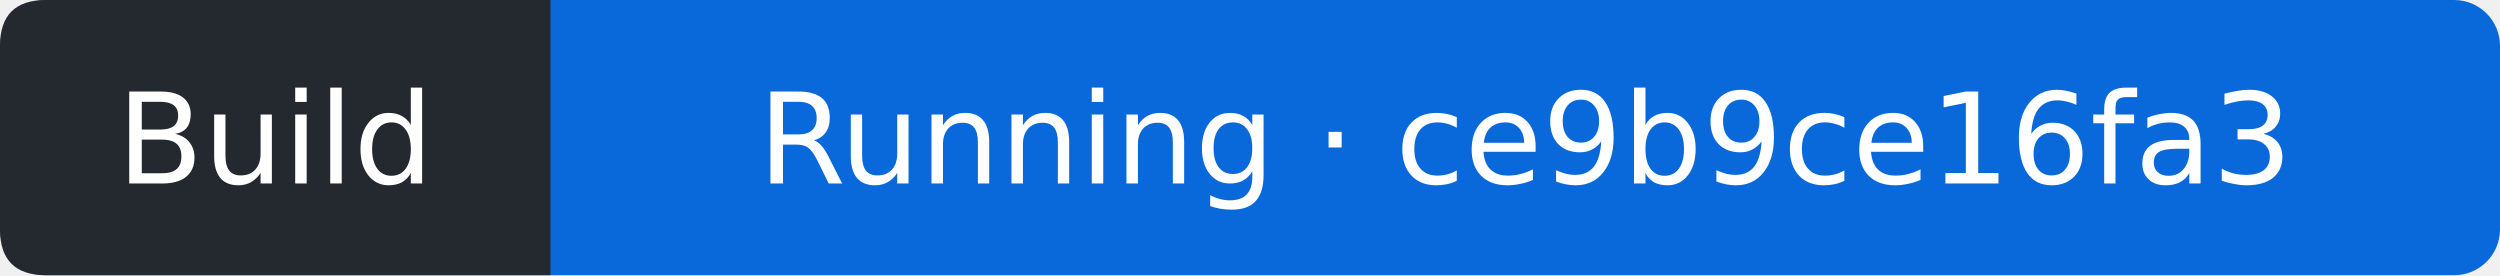
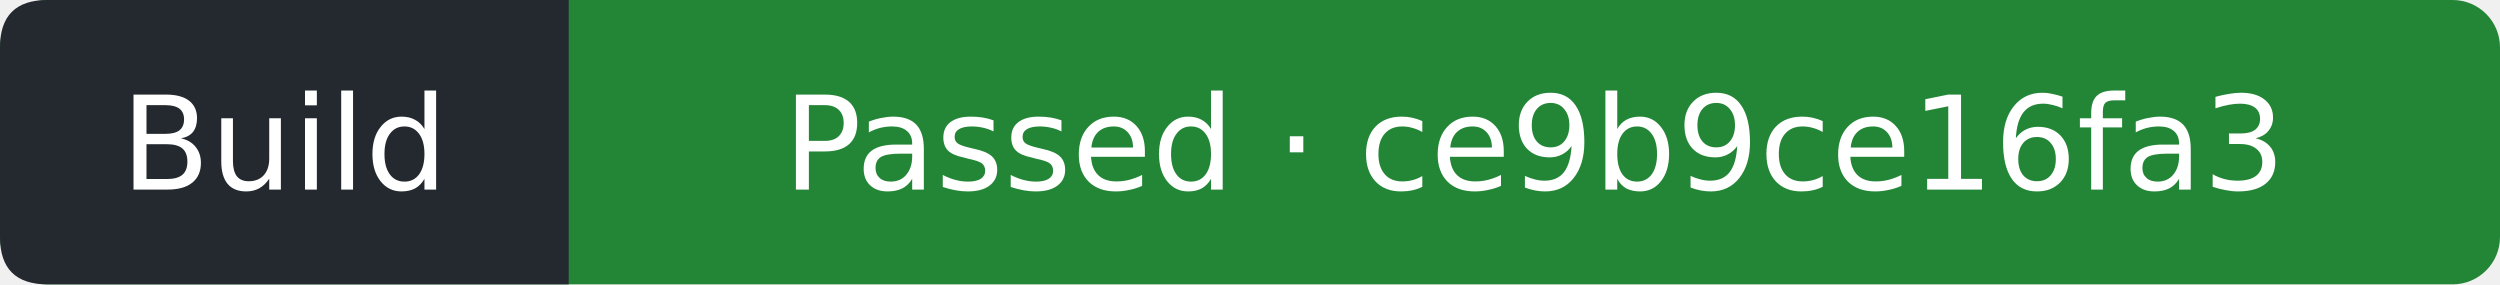
- <svg xmlns="http://www.w3.org/2000/svg" width="218" height="24" viewBox="0 0 218 24" role="img" aria-label="Build: Running; covered commit ce9b9ce16fa3dff47f3e3d38c7401a8804069ca6; observed 2026-10-10T18:56:50Z">
-   <rect width="218" height="24" rx="4" fill="#0969da" />
+ <svg xmlns="http://www.w3.org/2000/svg" width="211" height="24" viewBox="0 0 211 24" role="img" aria-label="Build: Passed; covered commit ce9b9ce16fa3dff47f3e3d38c7401a8804069ca6; observed 2026-10-10T18:57:32Z">
+   <rect width="211" height="24" rx="4" fill="#238636" />
  <path d="M4 0H48V24H4Q0 24 0 20V4Q0 0 4 0" fill="#24292f" />
  <g fill="#fff" text-anchor="middle" font-family="Verdana,DejaVu Sans,sans-serif" font-size="11">
    <text x="24" y="16">Build</text>
-     <text x="133" y="16">Running · ce9b9ce16fa3</text>
+     <text x="129.5" y="16">Passed · ce9b9ce16fa3</text>
  </g>
</svg>
